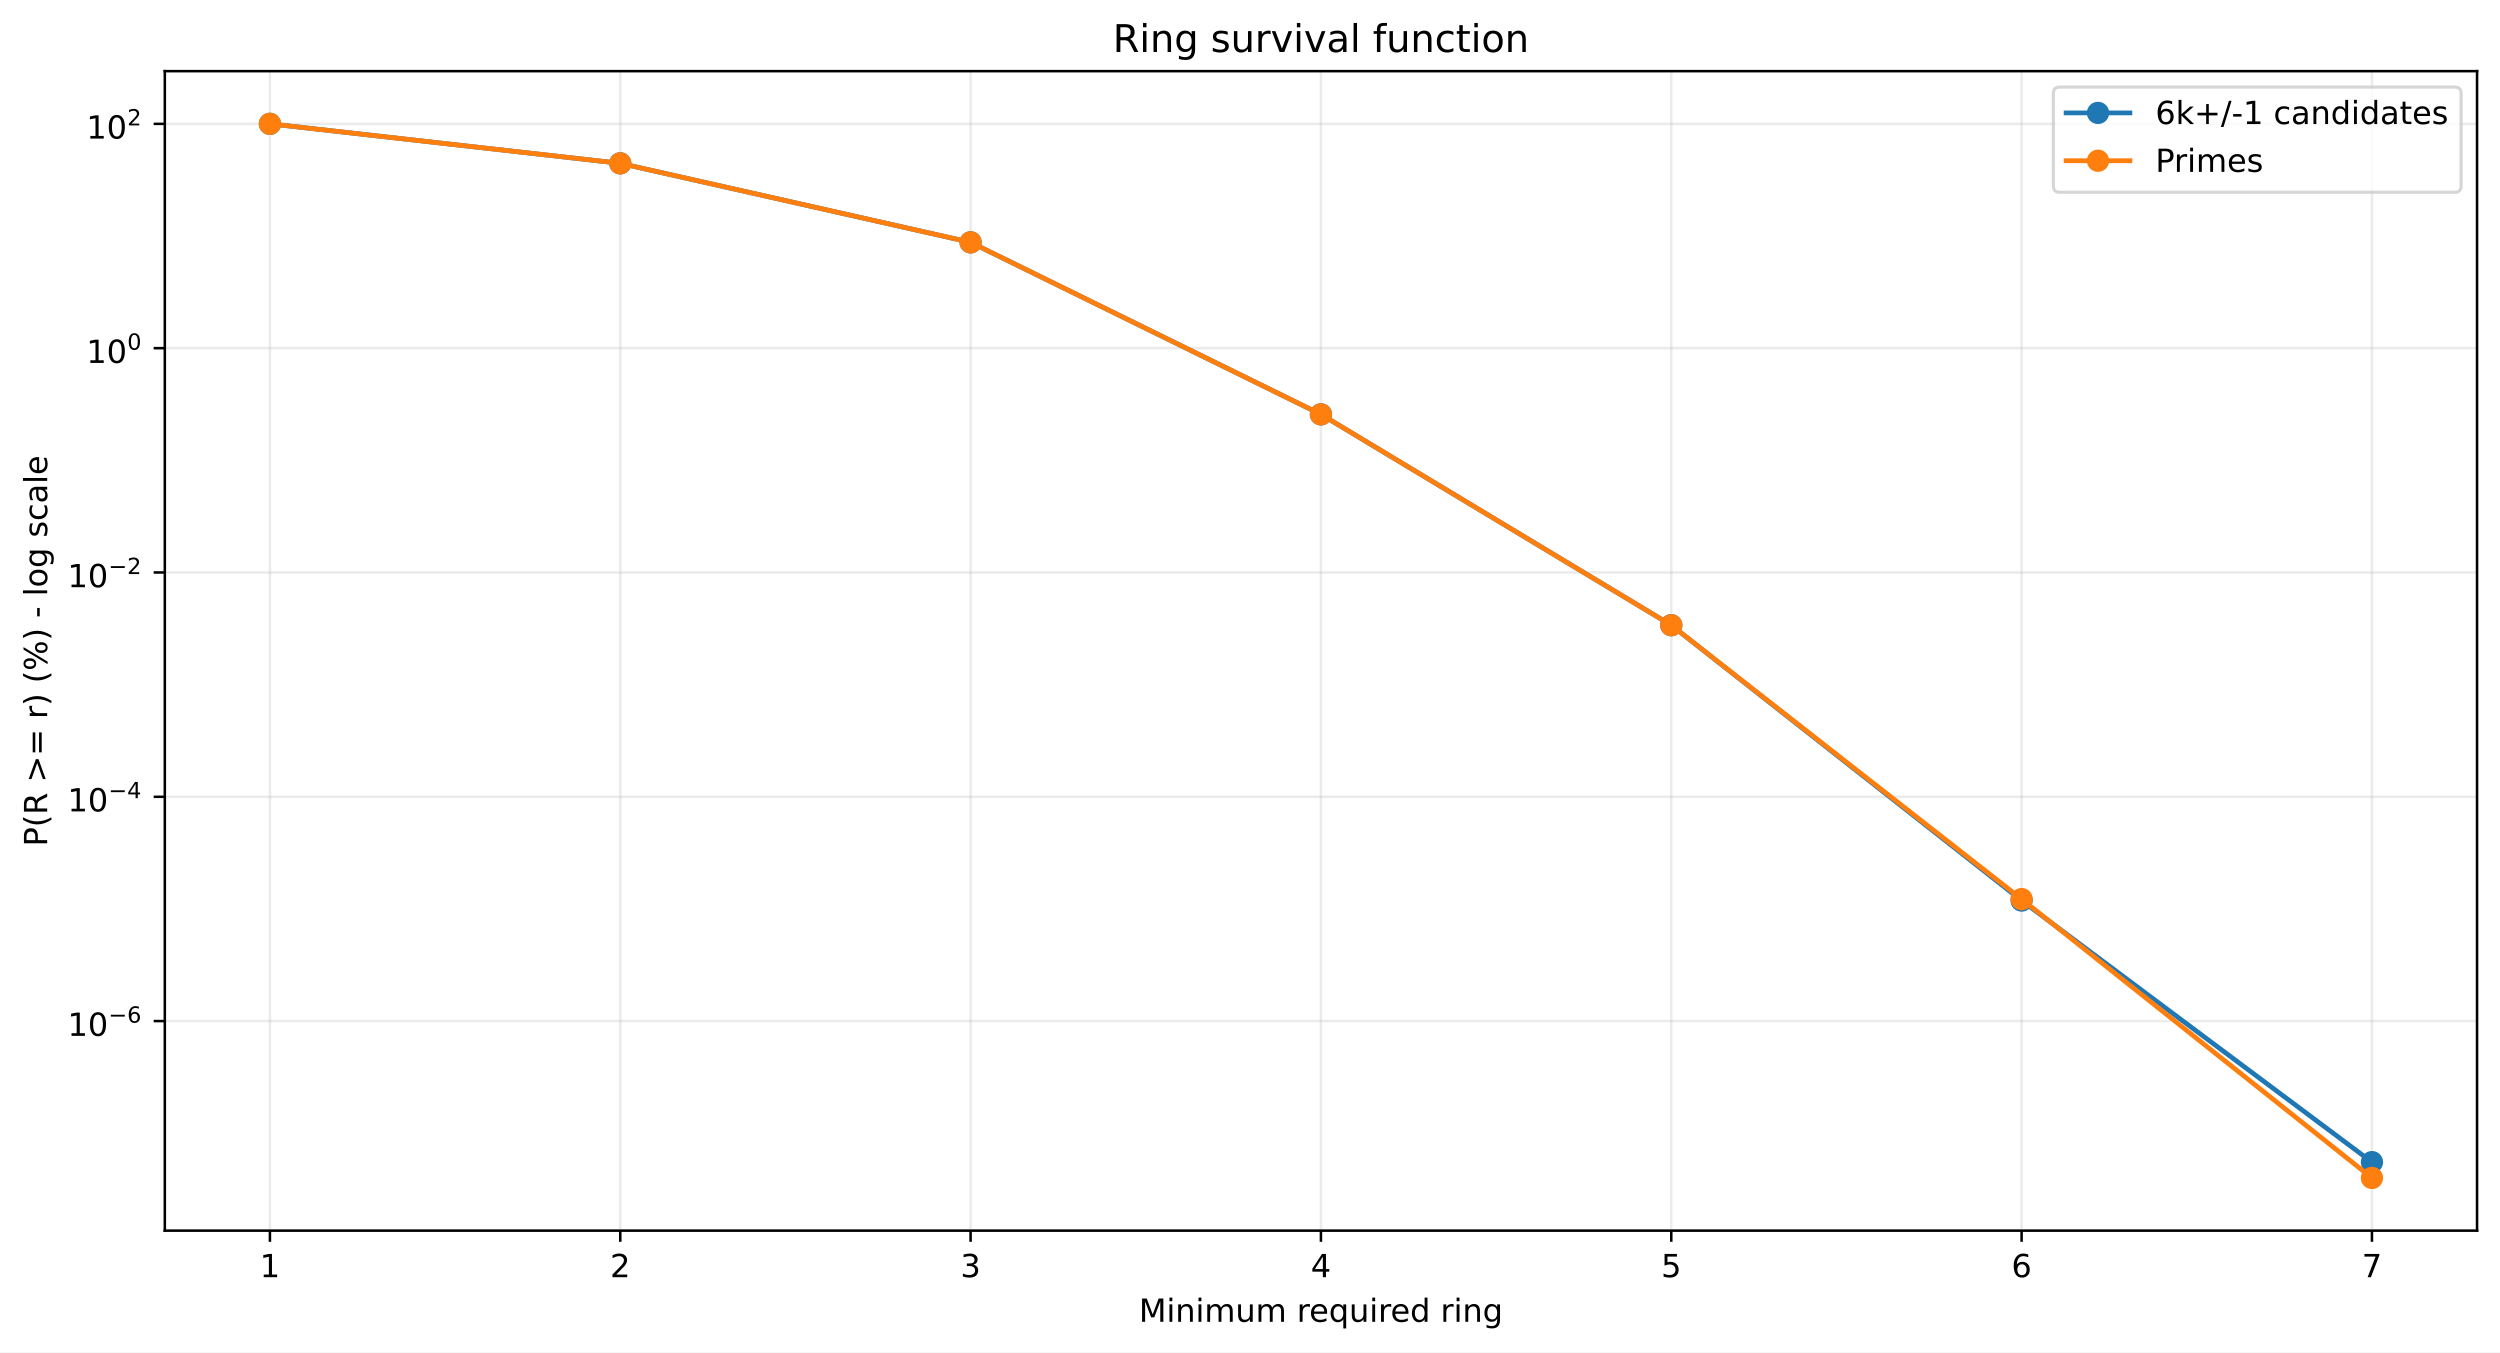
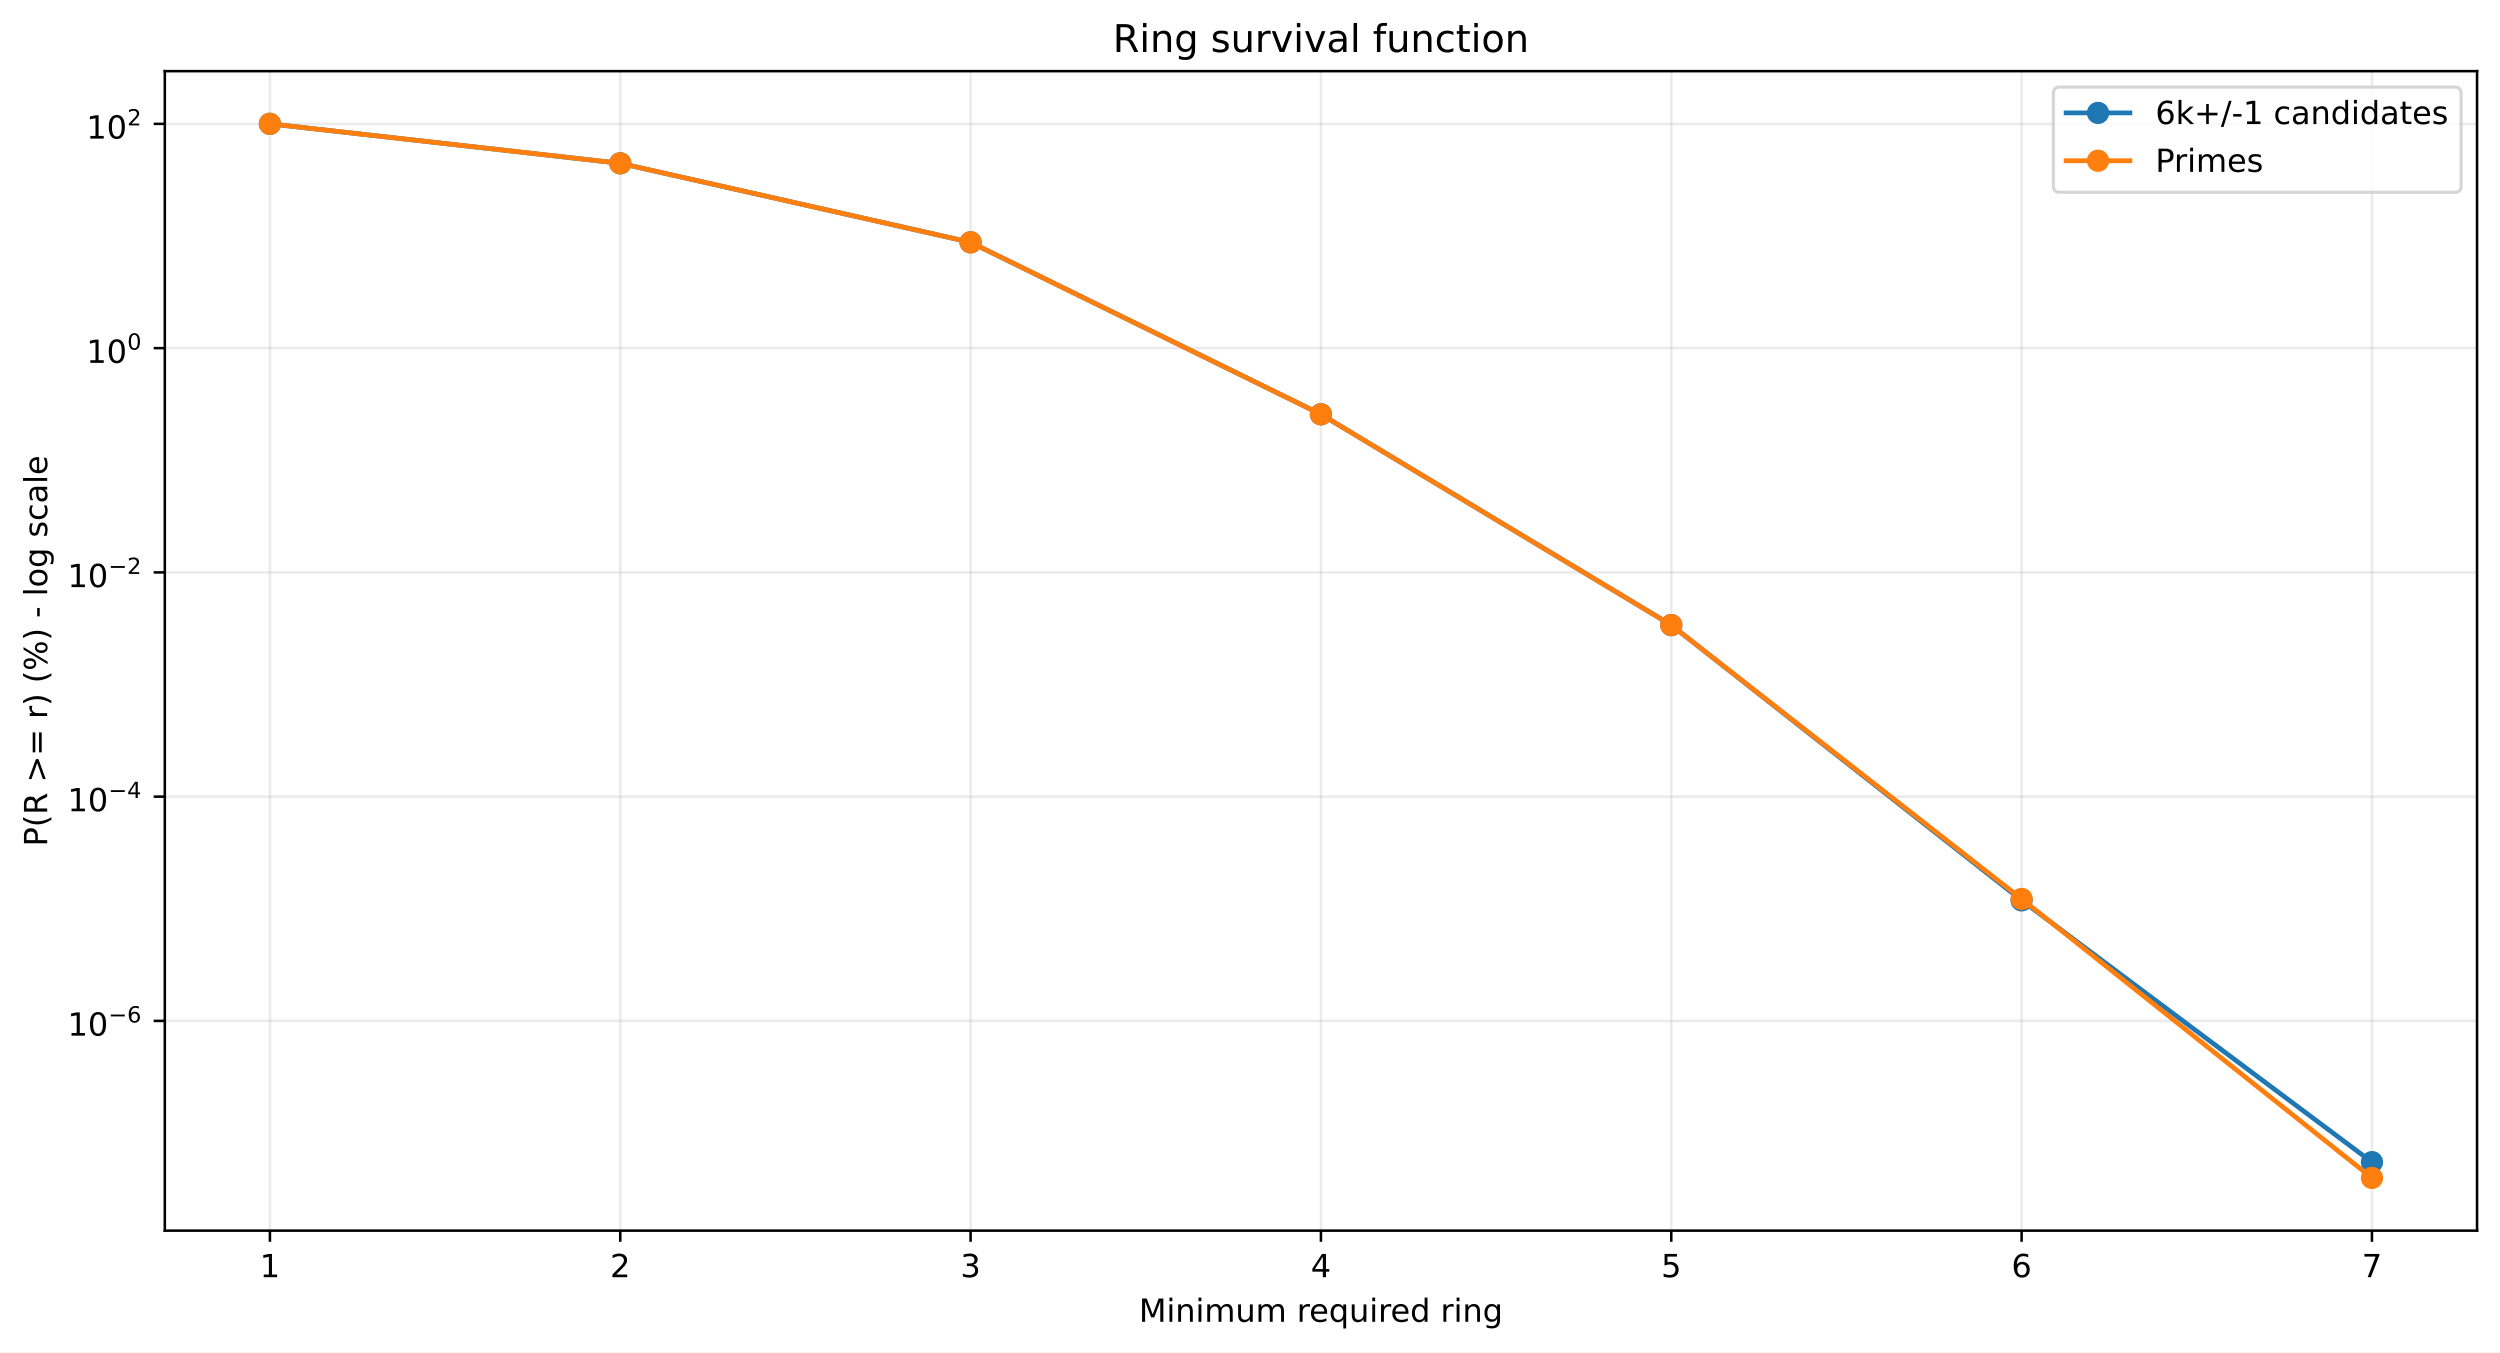
<svg xmlns="http://www.w3.org/2000/svg" xmlns:xlink="http://www.w3.org/1999/xlink" width="784.218pt" height="424.237pt" viewBox="0 0 784.218 424.237" version="1.1">
  <defs>
    <style type="text/css">*{stroke-linejoin: round; stroke-linecap: butt}</style>
  </defs>
  <g id="figure_1">
    <g id="patch_1">
      <path d="M 0 424.237  L 784.218 424.237  L 784.218 0  L 0 0  z " style="fill: #ffffff" />
    </g>
    <g id="axes_1">
      <g id="patch_2">
        <path d="M 51.701 386.036  L 777.018 386.036  L 777.018 22.318  L 51.701 22.318  z " style="fill: #ffffff" />
      </g>
      <g id="matplotlib.axis_1">
        <g id="xtick_1">
          <g id="line2d_1">
-             <path d="M 84.67 386.036  L 84.67 22.318  " clip-path="url(#p42088d6093)" style="fill: none; stroke: #b0b0b0; stroke-opacity: 0.25; stroke-width: 0.8; stroke-linecap: square" />
+             <path d="M 84.67 386.036  L 84.67 22.318  " clip-path="url(#p3e38854e8a)" style="fill: none; stroke: #b0b0b0; stroke-opacity: 0.25; stroke-width: 0.8; stroke-linecap: square" />
          </g>
          <g id="line2d_2">
            <defs>
-               <path id="m3c8969928c" d="M 0 0  L 0 3.5  " style="stroke: #000000; stroke-width: 0.8" />
+               <path id="m99665c9efa" d="M 0 0  L 0 3.5  " style="stroke: #000000; stroke-width: 0.8" />
            </defs>
            <g>
-               <use xlink:href="#m3c8969928c" x="84.67" y="386.036" style="stroke: #000000; stroke-width: 0.8" />
+               <use xlink:href="#m99665c9efa" x="84.67" y="386.036" style="stroke: #000000; stroke-width: 0.8" />
            </g>
          </g>
          <g id="text_1">
            <g transform="translate(81.48852 400.6334) scale(0.1 -0.1)">
              <defs>
                <path id="DejaVuSans-14" d="M 794 531  L 1825 531  L 1825 4091  L 703 3866  L 703 4441  L 1819 4666  L 2450 4666  L 2450 531  L 3481 531  L 3481 0  L 794 0  L 794 531  z " transform="scale(0.015625)" />
              </defs>
              <use xlink:href="#DejaVuSans-14" />
            </g>
          </g>
        </g>
        <g id="xtick_2">
          <g id="line2d_3">
-             <path d="M 194.566 386.036  L 194.566 22.318  " clip-path="url(#p42088d6093)" style="fill: none; stroke: #b0b0b0; stroke-opacity: 0.25; stroke-width: 0.8; stroke-linecap: square" />
+             <path d="M 194.566 386.036  L 194.566 22.318  " clip-path="url(#p3e38854e8a)" style="fill: none; stroke: #b0b0b0; stroke-opacity: 0.25; stroke-width: 0.8; stroke-linecap: square" />
          </g>
          <g id="line2d_4">
            <g>
-               <use xlink:href="#m3c8969928c" x="194.566" y="386.036" style="stroke: #000000; stroke-width: 0.8" />
+               <use xlink:href="#m99665c9efa" x="194.566" y="386.036" style="stroke: #000000; stroke-width: 0.8" />
            </g>
          </g>
          <g id="text_2">
            <g transform="translate(191.3851 400.6334) scale(0.1 -0.1)">
              <defs>
                <path id="DejaVuSans-15" d="M 1228 531  L 3431 531  L 3431 0  L 469 0  L 469 531  Q 828 903 1448 1529  Q 2069 2156 2228 2338  Q 2531 2678 2651 2914  Q 2772 3150 2772 3378  Q 2772 3750 2511 3984  Q 2250 4219 1831 4219  Q 1534 4219 1204 4116  Q 875 4013 500 3803  L 500 4441  Q 881 4594 1212 4672  Q 1544 4750 1819 4750  Q 2544 4750 2975 4387  Q 3406 4025 3406 3419  Q 3406 3131 3298 2873  Q 3191 2616 2906 2266  Q 2828 2175 2409 1742  Q 1991 1309 1228 531  z " transform="scale(0.015625)" />
              </defs>
              <use xlink:href="#DejaVuSans-15" />
            </g>
          </g>
        </g>
        <g id="xtick_3">
          <g id="line2d_5">
-             <path d="M 304.463 386.036  L 304.463 22.318  " clip-path="url(#p42088d6093)" style="fill: none; stroke: #b0b0b0; stroke-opacity: 0.25; stroke-width: 0.8; stroke-linecap: square" />
+             <path d="M 304.463 386.036  L 304.463 22.318  " clip-path="url(#p3e38854e8a)" style="fill: none; stroke: #b0b0b0; stroke-opacity: 0.25; stroke-width: 0.8; stroke-linecap: square" />
          </g>
          <g id="line2d_6">
            <g>
-               <use xlink:href="#m3c8969928c" x="304.463" y="386.036" style="stroke: #000000; stroke-width: 0.8" />
+               <use xlink:href="#m99665c9efa" x="304.463" y="386.036" style="stroke: #000000; stroke-width: 0.8" />
            </g>
          </g>
          <g id="text_3">
            <g transform="translate(301.2817 400.6334) scale(0.1 -0.1)">
              <defs>
                <path id="DejaVuSans-16" d="M 2597 2516  Q 3050 2419 3304 2112  Q 3559 1806 3559 1356  Q 3559 666 3084 287  Q 2609 -91 1734 -91  Q 1441 -91 1130 -33  Q 819 25 488 141  L 488 750  Q 750 597 1062 519  Q 1375 441 1716 441  Q 2309 441 2620 675  Q 2931 909 2931 1356  Q 2931 1769 2642 2001  Q 2353 2234 1838 2234  L 1294 2234  L 1294 2753  L 1863 2753  Q 2328 2753 2575 2939  Q 2822 3125 2822 3475  Q 2822 3834 2567 4026  Q 2313 4219 1838 4219  Q 1578 4219 1281 4162  Q 984 4106 628 3988  L 628 4550  Q 988 4650 1302 4700  Q 1616 4750 1894 4750  Q 2613 4750 3031 4423  Q 3450 4097 3450 3541  Q 3450 3153 3228 2886  Q 3006 2619 2597 2516  z " transform="scale(0.015625)" />
              </defs>
              <use xlink:href="#DejaVuSans-16" />
            </g>
          </g>
        </g>
        <g id="xtick_4">
          <g id="line2d_7">
-             <path d="M 414.36 386.036  L 414.36 22.318  " clip-path="url(#p42088d6093)" style="fill: none; stroke: #b0b0b0; stroke-opacity: 0.25; stroke-width: 0.8; stroke-linecap: square" />
+             <path d="M 414.36 386.036  L 414.36 22.318  " clip-path="url(#p3e38854e8a)" style="fill: none; stroke: #b0b0b0; stroke-opacity: 0.25; stroke-width: 0.8; stroke-linecap: square" />
          </g>
          <g id="line2d_8">
            <g>
-               <use xlink:href="#m3c8969928c" x="414.36" y="386.036" style="stroke: #000000; stroke-width: 0.8" />
+               <use xlink:href="#m99665c9efa" x="414.36" y="386.036" style="stroke: #000000; stroke-width: 0.8" />
            </g>
          </g>
          <g id="text_4">
            <g transform="translate(411.1784 400.6334) scale(0.1 -0.1)">
              <defs>
                <path id="DejaVuSans-17" d="M 2419 4116  L 825 1625  L 2419 1625  L 2419 4116  z M 2253 4666  L 3047 4666  L 3047 1625  L 3713 1625  L 3713 1100  L 3047 1100  L 3047 0  L 2419 0  L 2419 1100  L 313 1100  L 313 1709  L 2253 4666  z " transform="scale(0.015625)" />
              </defs>
              <use xlink:href="#DejaVuSans-17" />
            </g>
          </g>
        </g>
        <g id="xtick_5">
          <g id="line2d_9">
-             <path d="M 524.256 386.036  L 524.256 22.318  " clip-path="url(#p42088d6093)" style="fill: none; stroke: #b0b0b0; stroke-opacity: 0.25; stroke-width: 0.8; stroke-linecap: square" />
+             <path d="M 524.256 386.036  L 524.256 22.318  " clip-path="url(#p3e38854e8a)" style="fill: none; stroke: #b0b0b0; stroke-opacity: 0.25; stroke-width: 0.8; stroke-linecap: square" />
          </g>
          <g id="line2d_10">
            <g>
-               <use xlink:href="#m3c8969928c" x="524.256" y="386.036" style="stroke: #000000; stroke-width: 0.8" />
+               <use xlink:href="#m99665c9efa" x="524.256" y="386.036" style="stroke: #000000; stroke-width: 0.8" />
            </g>
          </g>
          <g id="text_5">
            <g transform="translate(521.075 400.6334) scale(0.1 -0.1)">
              <defs>
                <path id="DejaVuSans-18" d="M 691 4666  L 3169 4666  L 3169 4134  L 1269 4134  L 1269 2991  Q 1406 3038 1543 3061  Q 1681 3084 1819 3084  Q 2600 3084 3056 2656  Q 3513 2228 3513 1497  Q 3513 744 3044 326  Q 2575 -91 1722 -91  Q 1428 -91 1123 -41  Q 819 9 494 109  L 494 744  Q 775 591 1075 516  Q 1375 441 1709 441  Q 2250 441 2565 725  Q 2881 1009 2881 1497  Q 2881 1984 2565 2268  Q 2250 2553 1709 2553  Q 1456 2553 1204 2497  Q 953 2441 691 2322  L 691 4666  z " transform="scale(0.015625)" />
              </defs>
              <use xlink:href="#DejaVuSans-18" />
            </g>
          </g>
        </g>
        <g id="xtick_6">
          <g id="line2d_11">
-             <path d="M 634.153 386.036  L 634.153 22.318  " clip-path="url(#p42088d6093)" style="fill: none; stroke: #b0b0b0; stroke-opacity: 0.25; stroke-width: 0.8; stroke-linecap: square" />
+             <path d="M 634.153 386.036  L 634.153 22.318  " clip-path="url(#p3e38854e8a)" style="fill: none; stroke: #b0b0b0; stroke-opacity: 0.25; stroke-width: 0.8; stroke-linecap: square" />
          </g>
          <g id="line2d_12">
            <g>
-               <use xlink:href="#m3c8969928c" x="634.153" y="386.036" style="stroke: #000000; stroke-width: 0.8" />
+               <use xlink:href="#m99665c9efa" x="634.153" y="386.036" style="stroke: #000000; stroke-width: 0.8" />
            </g>
          </g>
          <g id="text_6">
            <g transform="translate(630.9716 400.6334) scale(0.1 -0.1)">
              <defs>
                <path id="DejaVuSans-19" d="M 2113 2584  Q 1688 2584 1439 2293  Q 1191 2003 1191 1497  Q 1191 994 1439 701  Q 1688 409 2113 409  Q 2538 409 2786 701  Q 3034 994 3034 1497  Q 3034 2003 2786 2293  Q 2538 2584 2113 2584  z M 3366 4563  L 3366 3988  Q 3128 4100 2886 4159  Q 2644 4219 2406 4219  Q 1781 4219 1451 3797  Q 1122 3375 1075 2522  Q 1259 2794 1537 2939  Q 1816 3084 2150 3084  Q 2853 3084 3261 2657  Q 3669 2231 3669 1497  Q 3669 778 3244 343  Q 2819 -91 2113 -91  Q 1303 -91 875 529  Q 447 1150 447 2328  Q 447 3434 972 4092  Q 1497 4750 2381 4750  Q 2619 4750 2861 4703  Q 3103 4656 3366 4563  z " transform="scale(0.015625)" />
              </defs>
              <use xlink:href="#DejaVuSans-19" />
            </g>
          </g>
        </g>
        <g id="xtick_7">
          <g id="line2d_13">
-             <path d="M 744.049 386.036  L 744.049 22.318  " clip-path="url(#p42088d6093)" style="fill: none; stroke: #b0b0b0; stroke-opacity: 0.25; stroke-width: 0.8; stroke-linecap: square" />
+             <path d="M 744.049 386.036  L 744.049 22.318  " clip-path="url(#p3e38854e8a)" style="fill: none; stroke: #b0b0b0; stroke-opacity: 0.25; stroke-width: 0.8; stroke-linecap: square" />
          </g>
          <g id="line2d_14">
            <g>
-               <use xlink:href="#m3c8969928c" x="744.049" y="386.036" style="stroke: #000000; stroke-width: 0.8" />
+               <use xlink:href="#m99665c9efa" x="744.049" y="386.036" style="stroke: #000000; stroke-width: 0.8" />
            </g>
          </g>
          <g id="text_7">
            <g transform="translate(740.8682 400.6334) scale(0.1 -0.1)">
              <defs>
                <path id="DejaVuSans-1a" d="M 525 4666  L 3525 4666  L 3525 4397  L 1831 0  L 1172 0  L 2766 4134  L 525 4134  L 525 4666  z " transform="scale(0.015625)" />
              </defs>
              <use xlink:href="#DejaVuSans-1a" />
            </g>
          </g>
        </g>
        <g id="text_8">
          <g transform="translate(357.2737 414.6342) scale(0.1 -0.1)">
            <defs>
              <path id="DejaVuSans-30" d="M 628 4666  L 1569 4666  L 2759 1491  L 3956 4666  L 4897 4666  L 4897 0  L 4281 0  L 4281 4097  L 3078 897  L 2444 897  L 1241 4097  L 1241 0  L 628 0  L 628 4666  z " transform="scale(0.015625)" />
              <path id="DejaVuSans-4c" d="M 603 3500  L 1178 3500  L 1178 0  L 603 0  L 603 3500  z M 603 4863  L 1178 4863  L 1178 4134  L 603 4134  L 603 4863  z " transform="scale(0.015625)" />
              <path id="DejaVuSans-51" d="M 3513 2113  L 3513 0  L 2938 0  L 2938 2094  Q 2938 2591 2744 2837  Q 2550 3084 2163 3084  Q 1697 3084 1428 2787  Q 1159 2491 1159 1978  L 1159 0  L 581 0  L 581 3500  L 1159 3500  L 1159 2956  Q 1366 3272 1645 3428  Q 1925 3584 2291 3584  Q 2894 3584 3203 3211  Q 3513 2838 3513 2113  z " transform="scale(0.015625)" />
              <path id="DejaVuSans-50" d="M 3328 2828  Q 3544 3216 3844 3400  Q 4144 3584 4550 3584  Q 5097 3584 5394 3201  Q 5691 2819 5691 2113  L 5691 0  L 5113 0  L 5113 2094  Q 5113 2597 4934 2840  Q 4756 3084 4391 3084  Q 3944 3084 3684 2787  Q 3425 2491 3425 1978  L 3425 0  L 2847 0  L 2847 2094  Q 2847 2600 2669 2842  Q 2491 3084 2119 3084  Q 1678 3084 1418 2786  Q 1159 2488 1159 1978  L 1159 0  L 581 0  L 581 3500  L 1159 3500  L 1159 2956  Q 1356 3278 1631 3431  Q 1906 3584 2284 3584  Q 2666 3584 2933 3390  Q 3200 3197 3328 2828  z " transform="scale(0.015625)" />
              <path id="DejaVuSans-58" d="M 544 1381  L 544 3500  L 1119 3500  L 1119 1403  Q 1119 906 1312 657  Q 1506 409 1894 409  Q 2359 409 2629 706  Q 2900 1003 2900 1516  L 2900 3500  L 3475 3500  L 3475 0  L 2900 0  L 2900 538  Q 2691 219 2414 64  Q 2138 -91 1772 -91  Q 1169 -91 856 284  Q 544 659 544 1381  z M 1991 3584  L 1991 3584  z " transform="scale(0.015625)" />
              <path id="DejaVuSans-3" transform="scale(0.015625)" />
              <path id="DejaVuSans-55" d="M 2631 2963  Q 2534 3019 2420 3045  Q 2306 3072 2169 3072  Q 1681 3072 1420 2755  Q 1159 2438 1159 1844  L 1159 0  L 581 0  L 581 3500  L 1159 3500  L 1159 2956  Q 1341 3275 1631 3429  Q 1922 3584 2338 3584  Q 2397 3584 2469 3576  Q 2541 3569 2628 3553  L 2631 2963  z " transform="scale(0.015625)" />
              <path id="DejaVuSans-48" d="M 3597 1894  L 3597 1613  L 953 1613  Q 991 1019 1311 708  Q 1631 397 2203 397  Q 2534 397 2845 478  Q 3156 559 3463 722  L 3463 178  Q 3153 47 2828 -22  Q 2503 -91 2169 -91  Q 1331 -91 842 396  Q 353 884 353 1716  Q 353 2575 817 3079  Q 1281 3584 2069 3584  Q 2775 3584 3186 3129  Q 3597 2675 3597 1894  z M 3022 2063  Q 3016 2534 2758 2815  Q 2500 3097 2075 3097  Q 1594 3097 1305 2825  Q 1016 2553 972 2059  L 3022 2063  z " transform="scale(0.015625)" />
              <path id="DejaVuSans-54" d="M 947 1747  Q 947 1113 1208 752  Q 1469 391 1925 391  Q 2381 391 2643 752  Q 2906 1113 2906 1747  Q 2906 2381 2643 2742  Q 2381 3103 1925 3103  Q 1469 3103 1208 2742  Q 947 2381 947 1747  z M 2906 525  Q 2725 213 2448 61  Q 2172 -91 1784 -91  Q 1150 -91 751 415  Q 353 922 353 1747  Q 353 2572 751 3078  Q 1150 3584 1784 3584  Q 2172 3584 2448 3432  Q 2725 3281 2906 2969  L 2906 3500  L 3481 3500  L 3481 -1331  L 2906 -1331  L 2906 525  z " transform="scale(0.015625)" />
              <path id="DejaVuSans-47" d="M 2906 2969  L 2906 4863  L 3481 4863  L 3481 0  L 2906 0  L 2906 525  Q 2725 213 2448 61  Q 2172 -91 1784 -91  Q 1150 -91 751 415  Q 353 922 353 1747  Q 353 2572 751 3078  Q 1150 3584 1784 3584  Q 2172 3584 2448 3432  Q 2725 3281 2906 2969  z M 947 1747  Q 947 1113 1208 752  Q 1469 391 1925 391  Q 2381 391 2643 752  Q 2906 1113 2906 1747  Q 2906 2381 2643 2742  Q 2381 3103 1925 3103  Q 1469 3103 1208 2742  Q 947 2381 947 1747  z " transform="scale(0.015625)" />
              <path id="DejaVuSans-4a" d="M 2906 1791  Q 2906 2416 2648 2759  Q 2391 3103 1925 3103  Q 1463 3103 1205 2759  Q 947 2416 947 1791  Q 947 1169 1205 825  Q 1463 481 1925 481  Q 2391 481 2648 825  Q 2906 1169 2906 1791  z M 3481 434  Q 3481 -459 3084 -895  Q 2688 -1331 1869 -1331  Q 1566 -1331 1297 -1286  Q 1028 -1241 775 -1147  L 775 -588  Q 1028 -725 1275 -790  Q 1522 -856 1778 -856  Q 2344 -856 2625 -561  Q 2906 -266 2906 331  L 2906 616  Q 2728 306 2450 153  Q 2172 0 1784 0  Q 1141 0 747 490  Q 353 981 353 1791  Q 353 2603 747 3093  Q 1141 3584 1784 3584  Q 2172 3584 2450 3431  Q 2728 3278 2906 2969  L 2906 3500  L 3481 3500  L 3481 434  z " transform="scale(0.015625)" />
            </defs>
            <use xlink:href="#DejaVuSans-30" />
            <use xlink:href="#DejaVuSans-4c" transform="translate(86.28125 0)" />
            <use xlink:href="#DejaVuSans-51" transform="translate(114.0625 0)" />
            <use xlink:href="#DejaVuSans-4c" transform="translate(177.4375 0)" />
            <use xlink:href="#DejaVuSans-50" transform="translate(205.2188 0)" />
            <use xlink:href="#DejaVuSans-58" transform="translate(302.625 0)" />
            <use xlink:href="#DejaVuSans-50" transform="translate(366 0)" />
            <use xlink:href="#DejaVuSans-3" transform="translate(463.4062 0)" />
            <use xlink:href="#DejaVuSans-55" transform="translate(495.1875 0)" />
            <use xlink:href="#DejaVuSans-48" transform="translate(534.0938 0)" />
            <use xlink:href="#DejaVuSans-54" transform="translate(595.625 0)" />
            <use xlink:href="#DejaVuSans-58" transform="translate(659.1094 0)" />
            <use xlink:href="#DejaVuSans-4c" transform="translate(722.4844 0)" />
            <use xlink:href="#DejaVuSans-55" transform="translate(750.2656 0)" />
            <use xlink:href="#DejaVuSans-48" transform="translate(789.1719 0)" />
            <use xlink:href="#DejaVuSans-47" transform="translate(850.7031 0)" />
            <use xlink:href="#DejaVuSans-3" transform="translate(914.1875 0)" />
            <use xlink:href="#DejaVuSans-55" transform="translate(945.9688 0)" />
            <use xlink:href="#DejaVuSans-4c" transform="translate(987.0781 0)" />
            <use xlink:href="#DejaVuSans-51" transform="translate(1014.859 0)" />
            <use xlink:href="#DejaVuSans-4a" transform="translate(1078.234 0)" />
          </g>
        </g>
      </g>
      <g id="matplotlib.axis_2">
        <g id="ytick_1">
          <g id="line2d_15">
-             <path d="M 51.701 320.303  L 777.018 320.303  " clip-path="url(#p42088d6093)" style="fill: none; stroke: #b0b0b0; stroke-opacity: 0.25; stroke-width: 0.8; stroke-linecap: square" />
+             <path d="M 51.701 320.244  L 777.018 320.244  " clip-path="url(#p3e38854e8a)" style="fill: none; stroke: #b0b0b0; stroke-opacity: 0.25; stroke-width: 0.8; stroke-linecap: square" />
          </g>
          <g id="line2d_16">
            <defs>
-               <path id="ma282304f66" d="M 0 0  L -3.5 0  " style="stroke: #000000; stroke-width: 0.8" />
+               <path id="m2287089ada" d="M 0 0  L -3.5 0  " style="stroke: #000000; stroke-width: 0.8" />
            </defs>
            <g>
-               <use xlink:href="#ma282304f66" x="51.701" y="320.303" style="stroke: #000000; stroke-width: 0.8" />
+               <use xlink:href="#m2287089ada" x="51.701" y="320.244" style="stroke: #000000; stroke-width: 0.8" />
            </g>
          </g>
          <g id="text_9">
-             <g transform="translate(21.20078 325.0027) scale(0.1 -0.1)">
+             <g transform="translate(21.20078 324.9436) scale(0.1 -0.1)">
              <defs>
                <path id="DejaVuSans-13" d="M 2034 4250  Q 1547 4250 1301 3770  Q 1056 3291 1056 2328  Q 1056 1369 1301 889  Q 1547 409 2034 409  Q 2525 409 2770 889  Q 3016 1369 3016 2328  Q 3016 3291 2770 3770  Q 2525 4250 2034 4250  z M 2034 4750  Q 2819 4750 3233 4129  Q 3647 3509 3647 2328  Q 3647 1150 3233 529  Q 2819 -91 2034 -91  Q 1250 -91 836 529  Q 422 1150 422 2328  Q 422 3509 836 4129  Q 1250 4750 2034 4750  z " transform="scale(0.015625)" />
                <path id="DejaVuSans-c9c" d="M 678 2272  L 4684 2272  L 4684 1741  L 678 1741  L 678 2272  z " transform="scale(0.015625)" />
              </defs>
              <use xlink:href="#DejaVuSans-14" transform="translate(0 0.746875)" />
              <use xlink:href="#DejaVuSans-13" transform="translate(63.62305 0.746875)" />
              <use xlink:href="#DejaVuSans-c9c" transform="translate(128.2031 42.04688) scale(0.7)" />
              <use xlink:href="#DejaVuSans-19" transform="translate(186.8555 42.04688) scale(0.7)" />
            </g>
          </g>
        </g>
        <g id="ytick_2">
          <g id="line2d_17">
-             <path d="M 51.701 249.94  L 777.018 249.94  " clip-path="url(#p42088d6093)" style="fill: none; stroke: #b0b0b0; stroke-opacity: 0.25; stroke-width: 0.8; stroke-linecap: square" />
+             <path d="M 51.701 249.895  L 777.018 249.895  " clip-path="url(#p3e38854e8a)" style="fill: none; stroke: #b0b0b0; stroke-opacity: 0.25; stroke-width: 0.8; stroke-linecap: square" />
          </g>
          <g id="line2d_18">
            <g>
-               <use xlink:href="#ma282304f66" x="51.701" y="249.94" style="stroke: #000000; stroke-width: 0.8" />
+               <use xlink:href="#m2287089ada" x="51.701" y="249.895" style="stroke: #000000; stroke-width: 0.8" />
            </g>
          </g>
          <g id="text_10">
-             <g transform="translate(21.20078 254.5897) scale(0.1 -0.1)">
+             <g transform="translate(21.20078 254.5454) scale(0.1 -0.1)">
              <use xlink:href="#DejaVuSans-14" transform="translate(0 0.665625)" />
              <use xlink:href="#DejaVuSans-13" transform="translate(63.62305 0.665625)" />
              <use xlink:href="#DejaVuSans-c9c" transform="translate(128.2031 41.96563) scale(0.7)" />
              <use xlink:href="#DejaVuSans-17" transform="translate(186.8555 41.96563) scale(0.7)" />
            </g>
          </g>
        </g>
        <g id="ytick_3">
          <g id="line2d_19">
-             <path d="M 51.701 179.577  L 777.018 179.577  " clip-path="url(#p42088d6093)" style="fill: none; stroke: #b0b0b0; stroke-opacity: 0.25; stroke-width: 0.8; stroke-linecap: square" />
+             <path d="M 51.701 179.547  L 777.018 179.547  " clip-path="url(#p3e38854e8a)" style="fill: none; stroke: #b0b0b0; stroke-opacity: 0.25; stroke-width: 0.8; stroke-linecap: square" />
          </g>
          <g id="line2d_20">
            <g>
-               <use xlink:href="#ma282304f66" x="51.701" y="179.577" style="stroke: #000000; stroke-width: 0.8" />
+               <use xlink:href="#m2287089ada" x="51.701" y="179.547" style="stroke: #000000; stroke-width: 0.8" />
            </g>
          </g>
          <g id="text_11">
-             <g transform="translate(21.20078 184.2767) scale(0.1 -0.1)">
+             <g transform="translate(21.20078 184.2472) scale(0.1 -0.1)">
              <use xlink:href="#DejaVuSans-14" transform="translate(0 0.746875)" />
              <use xlink:href="#DejaVuSans-13" transform="translate(63.62305 0.746875)" />
              <use xlink:href="#DejaVuSans-c9c" transform="translate(128.2031 42.04688) scale(0.7)" />
              <use xlink:href="#DejaVuSans-15" transform="translate(186.8555 42.04688) scale(0.7)" />
            </g>
          </g>
        </g>
        <g id="ytick_4">
          <g id="line2d_21">
-             <path d="M 51.701 109.214  L 777.018 109.214  " clip-path="url(#p42088d6093)" style="fill: none; stroke: #b0b0b0; stroke-opacity: 0.25; stroke-width: 0.8; stroke-linecap: square" />
+             <path d="M 51.701 109.199  L 777.018 109.199  " clip-path="url(#p3e38854e8a)" style="fill: none; stroke: #b0b0b0; stroke-opacity: 0.25; stroke-width: 0.8; stroke-linecap: square" />
          </g>
          <g id="line2d_22">
            <g>
-               <use xlink:href="#ma282304f66" x="51.701" y="109.214" style="stroke: #000000; stroke-width: 0.8" />
+               <use xlink:href="#m2287089ada" x="51.701" y="109.199" style="stroke: #000000; stroke-width: 0.8" />
            </g>
          </g>
          <g id="text_12">
-             <g transform="translate(27.10078 113.9137) scale(0.1 -0.1)">
+             <g transform="translate(27.10078 113.8989) scale(0.1 -0.1)">
              <use xlink:href="#DejaVuSans-14" transform="translate(0 0.746875)" />
              <use xlink:href="#DejaVuSans-13" transform="translate(63.62305 0.746875)" />
              <use xlink:href="#DejaVuSans-13" transform="translate(128.2031 42.04688) scale(0.7)" />
            </g>
          </g>
        </g>
        <g id="ytick_5">
          <g id="line2d_23">
-             <path d="M 51.701 38.851  L 777.018 38.851  " clip-path="url(#p42088d6093)" style="fill: none; stroke: #b0b0b0; stroke-opacity: 0.25; stroke-width: 0.8; stroke-linecap: square" />
+             <path d="M 51.701 38.851  L 777.018 38.851  " clip-path="url(#p3e38854e8a)" style="fill: none; stroke: #b0b0b0; stroke-opacity: 0.25; stroke-width: 0.8; stroke-linecap: square" />
          </g>
          <g id="line2d_24">
            <g>
-               <use xlink:href="#ma282304f66" x="51.701" y="38.851" style="stroke: #000000; stroke-width: 0.8" />
+               <use xlink:href="#m2287089ada" x="51.701" y="38.851" style="stroke: #000000; stroke-width: 0.8" />
            </g>
          </g>
          <g id="text_13">
            <g transform="translate(27.10078 43.55075) scale(0.1 -0.1)">
              <use xlink:href="#DejaVuSans-14" transform="translate(0 0.746875)" />
              <use xlink:href="#DejaVuSans-13" transform="translate(63.62305 0.746875)" />
              <use xlink:href="#DejaVuSans-15" transform="translate(128.2031 42.04688) scale(0.7)" />
            </g>
          </g>
        </g>
        <g id="text_14">
          <g transform="translate(14.79844 265.4996) rotate(-90) scale(0.1 -0.1)">
            <defs>
              <path id="DejaVuSans-33" d="M 1259 4147  L 1259 2394  L 2053 2394  Q 2494 2394 2734 2622  Q 2975 2850 2975 3272  Q 2975 3691 2734 3919  Q 2494 4147 2053 4147  L 1259 4147  z M 628 4666  L 2053 4666  Q 2838 4666 3239 4311  Q 3641 3956 3641 3272  Q 3641 2581 3239 2228  Q 2838 1875 2053 1875  L 1259 1875  L 1259 0  L 628 0  L 628 4666  z " transform="scale(0.015625)" />
              <path id="DejaVuSans-b" d="M 1984 4856  Q 1566 4138 1362 3434  Q 1159 2731 1159 2009  Q 1159 1288 1364 580  Q 1569 -128 1984 -844  L 1484 -844  Q 1016 -109 783 600  Q 550 1309 550 2009  Q 550 2706 781 3412  Q 1013 4119 1484 4856  L 1984 4856  z " transform="scale(0.015625)" />
              <path id="DejaVuSans-35" d="M 2841 2188  Q 3044 2119 3236 1894  Q 3428 1669 3622 1275  L 4263 0  L 3584 0  L 2988 1197  Q 2756 1666 2539 1819  Q 2322 1972 1947 1972  L 1259 1972  L 1259 0  L 628 0  L 628 4666  L 2053 4666  Q 2853 4666 3247 4331  Q 3641 3997 3641 3322  Q 3641 2881 3436 2590  Q 3231 2300 2841 2188  z M 1259 4147  L 1259 2491  L 2053 2491  Q 2509 2491 2742 2702  Q 2975 2913 2975 3322  Q 2975 3731 2742 3939  Q 2509 4147 2053 4147  L 1259 4147  z " transform="scale(0.015625)" />
              <path id="DejaVuSans-21" d="M 678 3150  L 678 3719  L 4684 2266  L 4684 1747  L 678 294  L 678 863  L 3897 2003  L 678 3150  z " transform="scale(0.015625)" />
              <path id="DejaVuSans-20" d="M 678 2906  L 4684 2906  L 4684 2381  L 678 2381  L 678 2906  z M 678 1631  L 4684 1631  L 4684 1100  L 678 1100  L 678 1631  z " transform="scale(0.015625)" />
              <path id="DejaVuSans-c" d="M 513 4856  L 1013 4856  Q 1481 4119 1714 3412  Q 1947 2706 1947 2009  Q 1947 1309 1714 600  Q 1481 -109 1013 -844  L 513 -844  Q 928 -128 1133 580  Q 1338 1288 1338 2009  Q 1338 2731 1133 3434  Q 928 4138 513 4856  z " transform="scale(0.015625)" />
              <path id="DejaVuSans-8" d="M 4653 2053  Q 4381 2053 4226 1822  Q 4072 1591 4072 1178  Q 4072 772 4226 539  Q 4381 306 4653 306  Q 4919 306 5073 539  Q 5228 772 5228 1178  Q 5228 1588 5073 1820  Q 4919 2053 4653 2053  z M 4653 2450  Q 5147 2450 5437 2106  Q 5728 1763 5728 1178  Q 5728 594 5436 251  Q 5144 -91 4653 -91  Q 4153 -91 3862 251  Q 3572 594 3572 1178  Q 3572 1766 3864 2108  Q 4156 2450 4653 2450  z M 1428 4353  Q 1159 4353 1004 4120  Q 850 3888 850 3481  Q 850 3069 1003 2837  Q 1156 2606 1428 2606  Q 1700 2606 1854 2837  Q 2009 3069 2009 3481  Q 2009 3884 1853 4118  Q 1697 4353 1428 4353  z M 4250 4750  L 4750 4750  L 1831 -91  L 1331 -91  L 4250 4750  z M 1428 4750  Q 1922 4750 2215 4408  Q 2509 4066 2509 3481  Q 2509 2891 2217 2550  Q 1925 2209 1428 2209  Q 931 2209 642 2551  Q 353 2894 353 3481  Q 353 4063 643 4406  Q 934 4750 1428 4750  z " transform="scale(0.015625)" />
              <path id="DejaVuSans-10" d="M 313 2009  L 1997 2009  L 1997 1497  L 313 1497  L 313 2009  z " transform="scale(0.015625)" />
              <path id="DejaVuSans-4f" d="M 603 4863  L 1178 4863  L 1178 0  L 603 0  L 603 4863  z " transform="scale(0.015625)" />
              <path id="DejaVuSans-52" d="M 1959 3097  Q 1497 3097 1228 2736  Q 959 2375 959 1747  Q 959 1119 1226 758  Q 1494 397 1959 397  Q 2419 397 2687 759  Q 2956 1122 2956 1747  Q 2956 2369 2687 2733  Q 2419 3097 1959 3097  z M 1959 3584  Q 2709 3584 3137 3096  Q 3566 2609 3566 1747  Q 3566 888 3137 398  Q 2709 -91 1959 -91  Q 1206 -91 779 398  Q 353 888 353 1747  Q 353 2609 779 3096  Q 1206 3584 1959 3584  z " transform="scale(0.015625)" />
              <path id="DejaVuSans-56" d="M 2834 3397  L 2834 2853  Q 2591 2978 2328 3040  Q 2066 3103 1784 3103  Q 1356 3103 1142 2972  Q 928 2841 928 2578  Q 928 2378 1081 2264  Q 1234 2150 1697 2047  L 1894 2003  Q 2506 1872 2764 1633  Q 3022 1394 3022 966  Q 3022 478 2636 193  Q 2250 -91 1575 -91  Q 1294 -91 989 -36  Q 684 19 347 128  L 347 722  Q 666 556 975 473  Q 1284 391 1588 391  Q 1994 391 2212 530  Q 2431 669 2431 922  Q 2431 1156 2273 1281  Q 2116 1406 1581 1522  L 1381 1569  Q 847 1681 609 1914  Q 372 2147 372 2553  Q 372 3047 722 3315  Q 1072 3584 1716 3584  Q 2034 3584 2315 3537  Q 2597 3491 2834 3397  z " transform="scale(0.015625)" />
              <path id="DejaVuSans-46" d="M 3122 3366  L 3122 2828  Q 2878 2963 2633 3030  Q 2388 3097 2138 3097  Q 1578 3097 1268 2742  Q 959 2388 959 1747  Q 959 1106 1268 751  Q 1578 397 2138 397  Q 2388 397 2633 464  Q 2878 531 3122 666  L 3122 134  Q 2881 22 2623 -34  Q 2366 -91 2075 -91  Q 1284 -91 818 406  Q 353 903 353 1747  Q 353 2603 823 3093  Q 1294 3584 2113 3584  Q 2378 3584 2631 3529  Q 2884 3475 3122 3366  z " transform="scale(0.015625)" />
              <path id="DejaVuSans-44" d="M 2194 1759  Q 1497 1759 1228 1600  Q 959 1441 959 1056  Q 959 750 1161 570  Q 1363 391 1709 391  Q 2188 391 2477 730  Q 2766 1069 2766 1631  L 2766 1759  L 2194 1759  z M 3341 1997  L 3341 0  L 2766 0  L 2766 531  Q 2569 213 2275 61  Q 1981 -91 1556 -91  Q 1019 -91 701 211  Q 384 513 384 1019  Q 384 1609 779 1909  Q 1175 2209 1959 2209  L 2766 2209  L 2766 2266  Q 2766 2663 2505 2880  Q 2244 3097 1772 3097  Q 1472 3097 1187 3025  Q 903 2953 641 2809  L 641 3341  Q 956 3463 1253 3523  Q 1550 3584 1831 3584  Q 2591 3584 2966 3190  Q 3341 2797 3341 1997  z " transform="scale(0.015625)" />
            </defs>
            <use xlink:href="#DejaVuSans-33" />
            <use xlink:href="#DejaVuSans-b" transform="translate(60.29688 0)" />
            <use xlink:href="#DejaVuSans-35" transform="translate(99.3125 0)" />
            <use xlink:href="#DejaVuSans-3" transform="translate(168.7969 0)" />
            <use xlink:href="#DejaVuSans-21" transform="translate(200.5781 0)" />
            <use xlink:href="#DejaVuSans-20" transform="translate(284.375 0)" />
            <use xlink:href="#DejaVuSans-3" transform="translate(368.1719 0)" />
            <use xlink:href="#DejaVuSans-55" transform="translate(399.9531 0)" />
            <use xlink:href="#DejaVuSans-c" transform="translate(441.0625 0)" />
            <use xlink:href="#DejaVuSans-3" transform="translate(480.0781 0)" />
            <use xlink:href="#DejaVuSans-b" transform="translate(511.8594 0)" />
            <use xlink:href="#DejaVuSans-8" transform="translate(550.875 0)" />
            <use xlink:href="#DejaVuSans-c" transform="translate(645.8906 0)" />
            <use xlink:href="#DejaVuSans-3" transform="translate(684.9062 0)" />
            <use xlink:href="#DejaVuSans-10" transform="translate(716.6875 0)" />
            <use xlink:href="#DejaVuSans-3" transform="translate(752.7656 0)" />
            <use xlink:href="#DejaVuSans-4f" transform="translate(784.5469 0)" />
            <use xlink:href="#DejaVuSans-52" transform="translate(812.3281 0)" />
            <use xlink:href="#DejaVuSans-4a" transform="translate(873.5156 0)" />
            <use xlink:href="#DejaVuSans-3" transform="translate(937 0)" />
            <use xlink:href="#DejaVuSans-56" transform="translate(968.7812 0)" />
            <use xlink:href="#DejaVuSans-46" transform="translate(1020.875 0)" />
            <use xlink:href="#DejaVuSans-44" transform="translate(1075.859 0)" />
            <use xlink:href="#DejaVuSans-4f" transform="translate(1137.141 0)" />
            <use xlink:href="#DejaVuSans-48" transform="translate(1164.922 0)" />
          </g>
        </g>
      </g>
      <g id="line2d_25">
-         <path d="M 84.67 38.851  L 194.566 51.241  L 304.463 76.022  L 414.36 129.979  L 524.256 196.114  L 634.153 282.491  L 744.049 364.546  " clip-path="url(#p42088d6093)" style="fill: none; stroke: #1f77b4; stroke-width: 1.5; stroke-linecap: square" />
+         <path d="M 84.67 38.851  L 194.566 51.238  L 304.463 76.014  L 414.36 129.959  L 524.256 196.08  L 634.153 282.431  L 744.049 364.547  " clip-path="url(#p3e38854e8a)" style="fill: none; stroke: #1f77b4; stroke-width: 1.5; stroke-linecap: square" />
        <defs>
-           <path id="m4733e7f3ad" d="M 0 3  C 0.796 3 1.559 2.684 2.121 2.121  C 2.684 1.559 3 0.796 3 0  C 3 -0.796 2.684 -1.559 2.121 -2.121  C 1.559 -2.684 0.796 -3 0 -3  C -0.796 -3 -1.559 -2.684 -2.121 -2.121  C -2.684 -1.559 -3 -0.796 -3 0  C -3 0.796 -2.684 1.559 -2.121 2.121  C -1.559 2.684 -0.796 3 0 3  z " style="stroke: #1f77b4" />
+           <path id="maab7f29813" d="M 0 3  C 0.796 3 1.559 2.684 2.121 2.121  C 2.684 1.559 3 0.796 3 0  C 3 -0.796 2.684 -1.559 2.121 -2.121  C 1.559 -2.684 0.796 -3 0 -3  C -0.796 -3 -1.559 -2.684 -2.121 -2.121  C -2.684 -1.559 -3 -0.796 -3 0  C -3 0.796 -2.684 1.559 -2.121 2.121  C -1.559 2.684 -0.796 3 0 3  z " style="stroke: #1f77b4" />
        </defs>
-         <g clip-path="url(#p42088d6093)">
-           <use xlink:href="#m4733e7f3ad" x="84.67" y="38.851" style="fill: #1f77b4; stroke: #1f77b4" />
-           <use xlink:href="#m4733e7f3ad" x="194.566" y="51.241" style="fill: #1f77b4; stroke: #1f77b4" />
-           <use xlink:href="#m4733e7f3ad" x="304.463" y="76.022" style="fill: #1f77b4; stroke: #1f77b4" />
-           <use xlink:href="#m4733e7f3ad" x="414.36" y="129.979" style="fill: #1f77b4; stroke: #1f77b4" />
-           <use xlink:href="#m4733e7f3ad" x="524.256" y="196.114" style="fill: #1f77b4; stroke: #1f77b4" />
-           <use xlink:href="#m4733e7f3ad" x="634.153" y="282.491" style="fill: #1f77b4; stroke: #1f77b4" />
-           <use xlink:href="#m4733e7f3ad" x="744.049" y="364.546" style="fill: #1f77b4; stroke: #1f77b4" />
+         <g clip-path="url(#p3e38854e8a)">
+           <use xlink:href="#maab7f29813" x="84.67" y="38.851" style="fill: #1f77b4; stroke: #1f77b4" />
+           <use xlink:href="#maab7f29813" x="194.566" y="51.238" style="fill: #1f77b4; stroke: #1f77b4" />
+           <use xlink:href="#maab7f29813" x="304.463" y="76.014" style="fill: #1f77b4; stroke: #1f77b4" />
+           <use xlink:href="#maab7f29813" x="414.36" y="129.959" style="fill: #1f77b4; stroke: #1f77b4" />
+           <use xlink:href="#maab7f29813" x="524.256" y="196.08" style="fill: #1f77b4; stroke: #1f77b4" />
+           <use xlink:href="#maab7f29813" x="634.153" y="282.431" style="fill: #1f77b4; stroke: #1f77b4" />
+           <use xlink:href="#maab7f29813" x="744.049" y="364.547" style="fill: #1f77b4; stroke: #1f77b4" />
        </g>
      </g>
      <g id="line2d_26">
-         <path d="M 84.67 38.851  L 194.566 51.241  L 304.463 76.022  L 414.36 129.979  L 524.256 196.118  L 634.153 282.039  L 744.049 369.503  " clip-path="url(#p42088d6093)" style="fill: none; stroke: #ff7f0e; stroke-width: 1.5; stroke-linecap: square" />
+         <path d="M 84.67 38.851  L 194.566 51.238  L 304.463 76.014  L 414.36 129.96  L 524.256 196.085  L 634.153 281.984  L 744.049 369.503  " clip-path="url(#p3e38854e8a)" style="fill: none; stroke: #ff7f0e; stroke-width: 1.5; stroke-linecap: square" />
        <defs>
-           <path id="m4e3eaabe9d" d="M 0 3  C 0.796 3 1.559 2.684 2.121 2.121  C 2.684 1.559 3 0.796 3 0  C 3 -0.796 2.684 -1.559 2.121 -2.121  C 1.559 -2.684 0.796 -3 0 -3  C -0.796 -3 -1.559 -2.684 -2.121 -2.121  C -2.684 -1.559 -3 -0.796 -3 0  C -3 0.796 -2.684 1.559 -2.121 2.121  C -1.559 2.684 -0.796 3 0 3  z " style="stroke: #ff7f0e" />
+           <path id="m7211dd1b2d" d="M 0 3  C 0.796 3 1.559 2.684 2.121 2.121  C 2.684 1.559 3 0.796 3 0  C 3 -0.796 2.684 -1.559 2.121 -2.121  C 1.559 -2.684 0.796 -3 0 -3  C -0.796 -3 -1.559 -2.684 -2.121 -2.121  C -2.684 -1.559 -3 -0.796 -3 0  C -3 0.796 -2.684 1.559 -2.121 2.121  C -1.559 2.684 -0.796 3 0 3  z " style="stroke: #ff7f0e" />
        </defs>
-         <g clip-path="url(#p42088d6093)">
-           <use xlink:href="#m4e3eaabe9d" x="84.67" y="38.851" style="fill: #ff7f0e; stroke: #ff7f0e" />
-           <use xlink:href="#m4e3eaabe9d" x="194.566" y="51.241" style="fill: #ff7f0e; stroke: #ff7f0e" />
-           <use xlink:href="#m4e3eaabe9d" x="304.463" y="76.022" style="fill: #ff7f0e; stroke: #ff7f0e" />
-           <use xlink:href="#m4e3eaabe9d" x="414.36" y="129.979" style="fill: #ff7f0e; stroke: #ff7f0e" />
-           <use xlink:href="#m4e3eaabe9d" x="524.256" y="196.118" style="fill: #ff7f0e; stroke: #ff7f0e" />
-           <use xlink:href="#m4e3eaabe9d" x="634.153" y="282.039" style="fill: #ff7f0e; stroke: #ff7f0e" />
-           <use xlink:href="#m4e3eaabe9d" x="744.049" y="369.503" style="fill: #ff7f0e; stroke: #ff7f0e" />
+         <g clip-path="url(#p3e38854e8a)">
+           <use xlink:href="#m7211dd1b2d" x="84.67" y="38.851" style="fill: #ff7f0e; stroke: #ff7f0e" />
+           <use xlink:href="#m7211dd1b2d" x="194.566" y="51.238" style="fill: #ff7f0e; stroke: #ff7f0e" />
+           <use xlink:href="#m7211dd1b2d" x="304.463" y="76.014" style="fill: #ff7f0e; stroke: #ff7f0e" />
+           <use xlink:href="#m7211dd1b2d" x="414.36" y="129.96" style="fill: #ff7f0e; stroke: #ff7f0e" />
+           <use xlink:href="#m7211dd1b2d" x="524.256" y="196.085" style="fill: #ff7f0e; stroke: #ff7f0e" />
+           <use xlink:href="#m7211dd1b2d" x="634.153" y="281.984" style="fill: #ff7f0e; stroke: #ff7f0e" />
+           <use xlink:href="#m7211dd1b2d" x="744.049" y="369.503" style="fill: #ff7f0e; stroke: #ff7f0e" />
        </g>
      </g>
      <g id="patch_3">
        <path d="M 51.701 386.036  L 51.701 22.318  " style="fill: none; stroke: #000000; stroke-width: 0.8; stroke-linejoin: miter; stroke-linecap: square" />
      </g>
      <g id="patch_4">
        <path d="M 777.018 386.036  L 777.018 22.318  " style="fill: none; stroke: #000000; stroke-width: 0.8; stroke-linejoin: miter; stroke-linecap: square" />
      </g>
      <g id="patch_5">
        <path d="M 51.701 386.036  L 777.018 386.036  " style="fill: none; stroke: #000000; stroke-width: 0.8; stroke-linejoin: miter; stroke-linecap: square" />
      </g>
      <g id="patch_6">
        <path d="M 51.701 22.318  L 777.018 22.318  " style="fill: none; stroke: #000000; stroke-width: 0.8; stroke-linejoin: miter; stroke-linecap: square" />
      </g>
      <g id="text_15">
        <g transform="translate(349.0815 16.31812) scale(0.12 -0.12)">
          <defs>
            <path id="DejaVuSans-59" d="M 191 3500  L 800 3500  L 1894 563  L 2988 3500  L 3597 3500  L 2284 0  L 1503 0  L 191 3500  z " transform="scale(0.015625)" />
            <path id="DejaVuSans-49" d="M 2375 4863  L 2375 4384  L 1825 4384  Q 1516 4384 1395 4259  Q 1275 4134 1275 3809  L 1275 3500  L 2222 3500  L 2222 3053  L 1275 3053  L 1275 0  L 697 0  L 697 3053  L 147 3053  L 147 3500  L 697 3500  L 697 3744  Q 697 4328 969 4595  Q 1241 4863 1831 4863  L 2375 4863  z " transform="scale(0.015625)" />
            <path id="DejaVuSans-57" d="M 1172 4494  L 1172 3500  L 2356 3500  L 2356 3053  L 1172 3053  L 1172 1153  Q 1172 725 1289 603  Q 1406 481 1766 481  L 2356 481  L 2356 0  L 1766 0  Q 1100 0 847 248  Q 594 497 594 1153  L 594 3053  L 172 3053  L 172 3500  L 594 3500  L 594 4494  L 1172 4494  z " transform="scale(0.015625)" />
          </defs>
          <use xlink:href="#DejaVuSans-35" />
          <use xlink:href="#DejaVuSans-4c" transform="translate(69.48438 0)" />
          <use xlink:href="#DejaVuSans-51" transform="translate(97.26562 0)" />
          <use xlink:href="#DejaVuSans-4a" transform="translate(160.6406 0)" />
          <use xlink:href="#DejaVuSans-3" transform="translate(224.125 0)" />
          <use xlink:href="#DejaVuSans-56" transform="translate(255.9062 0)" />
          <use xlink:href="#DejaVuSans-58" transform="translate(308 0)" />
          <use xlink:href="#DejaVuSans-55" transform="translate(371.375 0)" />
          <use xlink:href="#DejaVuSans-59" transform="translate(412.4844 0)" />
          <use xlink:href="#DejaVuSans-4c" transform="translate(471.6719 0)" />
          <use xlink:href="#DejaVuSans-59" transform="translate(499.4531 0)" />
          <use xlink:href="#DejaVuSans-44" transform="translate(558.6406 0)" />
          <use xlink:href="#DejaVuSans-4f" transform="translate(619.9219 0)" />
          <use xlink:href="#DejaVuSans-3" transform="translate(647.7031 0)" />
          <use xlink:href="#DejaVuSans-49" transform="translate(679.4844 0)" />
          <use xlink:href="#DejaVuSans-58" transform="translate(714.6875 0)" />
          <use xlink:href="#DejaVuSans-51" transform="translate(778.0625 0)" />
          <use xlink:href="#DejaVuSans-46" transform="translate(841.4375 0)" />
          <use xlink:href="#DejaVuSans-57" transform="translate(896.4219 0)" />
          <use xlink:href="#DejaVuSans-4c" transform="translate(935.625 0)" />
          <use xlink:href="#DejaVuSans-52" transform="translate(963.4062 0)" />
          <use xlink:href="#DejaVuSans-51" transform="translate(1024.594 0)" />
        </g>
      </g>
      <g id="legend_1">
        <g id="patch_7">
          <path d="M 646.118 60.32  L 770.018 60.32  Q 772.018 60.32 772.018 58.32  L 772.018 29.318  Q 772.018 27.318 770.018 27.318  L 646.118 27.318  Q 644.118 27.318 644.118 29.318  L 644.118 58.32  Q 644.118 60.32 646.118 60.32  z " style="fill: #ffffff; opacity: 0.8; stroke: #cccccc; stroke-linejoin: miter" />
        </g>
        <g id="line2d_27">
          <path d="M 648.118 35.417  L 658.118 35.417  L 668.118 35.417  " style="fill: none; stroke: #1f77b4; stroke-width: 1.5; stroke-linecap: square" />
          <g>
-             <use xlink:href="#m4733e7f3ad" x="658.118" y="35.417" style="fill: #1f77b4; stroke: #1f77b4" />
+             <use xlink:href="#maab7f29813" x="658.118" y="35.417" style="fill: #1f77b4; stroke: #1f77b4" />
          </g>
        </g>
        <g id="text_16">
          <g transform="translate(676.1184 38.91656) scale(0.1 -0.1)">
            <defs>
              <path id="DejaVuSans-4e" d="M 581 4863  L 1159 4863  L 1159 1991  L 2875 3500  L 3609 3500  L 1753 1863  L 3688 0  L 2938 0  L 1159 1709  L 1159 0  L 581 0  L 581 4863  z " transform="scale(0.015625)" />
              <path id="DejaVuSans-e" d="M 2944 4013  L 2944 2272  L 4684 2272  L 4684 1741  L 2944 1741  L 2944 0  L 2419 0  L 2419 1741  L 678 1741  L 678 2272  L 2419 2272  L 2419 4013  L 2944 4013  z " transform="scale(0.015625)" />
              <path id="DejaVuSans-12" d="M 1625 4666  L 2156 4666  L 531 -594  L 0 -594  L 1625 4666  z " transform="scale(0.015625)" />
            </defs>
            <use xlink:href="#DejaVuSans-19" />
            <use xlink:href="#DejaVuSans-4e" transform="translate(63.625 0)" />
            <use xlink:href="#DejaVuSans-e" transform="translate(121.5312 0)" />
            <use xlink:href="#DejaVuSans-12" transform="translate(205.3281 0)" />
            <use xlink:href="#DejaVuSans-10" transform="translate(239.0156 0)" />
            <use xlink:href="#DejaVuSans-14" transform="translate(275.0938 0)" />
            <use xlink:href="#DejaVuSans-3" transform="translate(338.7188 0)" />
            <use xlink:href="#DejaVuSans-46" transform="translate(370.5 0)" />
            <use xlink:href="#DejaVuSans-44" transform="translate(425.4844 0)" />
            <use xlink:href="#DejaVuSans-51" transform="translate(486.7656 0)" />
            <use xlink:href="#DejaVuSans-47" transform="translate(550.1406 0)" />
            <use xlink:href="#DejaVuSans-4c" transform="translate(613.625 0)" />
            <use xlink:href="#DejaVuSans-47" transform="translate(641.4062 0)" />
            <use xlink:href="#DejaVuSans-44" transform="translate(704.8906 0)" />
            <use xlink:href="#DejaVuSans-57" transform="translate(766.1719 0)" />
            <use xlink:href="#DejaVuSans-48" transform="translate(805.375 0)" />
            <use xlink:href="#DejaVuSans-56" transform="translate(866.9062 0)" />
          </g>
        </g>
        <g id="line2d_28">
          <path d="M 648.118 50.417  L 658.118 50.417  L 668.118 50.417  " style="fill: none; stroke: #ff7f0e; stroke-width: 1.5; stroke-linecap: square" />
          <g>
-             <use xlink:href="#m4e3eaabe9d" x="658.118" y="50.417" style="fill: #ff7f0e; stroke: #ff7f0e" />
+             <use xlink:href="#m7211dd1b2d" x="658.118" y="50.417" style="fill: #ff7f0e; stroke: #ff7f0e" />
          </g>
        </g>
        <g id="text_17">
          <g transform="translate(676.1184 53.91734) scale(0.1 -0.1)">
            <use xlink:href="#DejaVuSans-33" />
            <use xlink:href="#DejaVuSans-55" transform="translate(58.54688 0)" />
            <use xlink:href="#DejaVuSans-4c" transform="translate(99.65625 0)" />
            <use xlink:href="#DejaVuSans-50" transform="translate(127.4375 0)" />
            <use xlink:href="#DejaVuSans-48" transform="translate(224.8438 0)" />
            <use xlink:href="#DejaVuSans-56" transform="translate(286.375 0)" />
          </g>
        </g>
      </g>
    </g>
  </g>
  <defs>
-     <clipPath id="p42088d6093">
+     <clipPath id="p3e38854e8a">
      <rect x="51.701" y="22.318" width="725.318" height="363.718" />
    </clipPath>
  </defs>
</svg>
